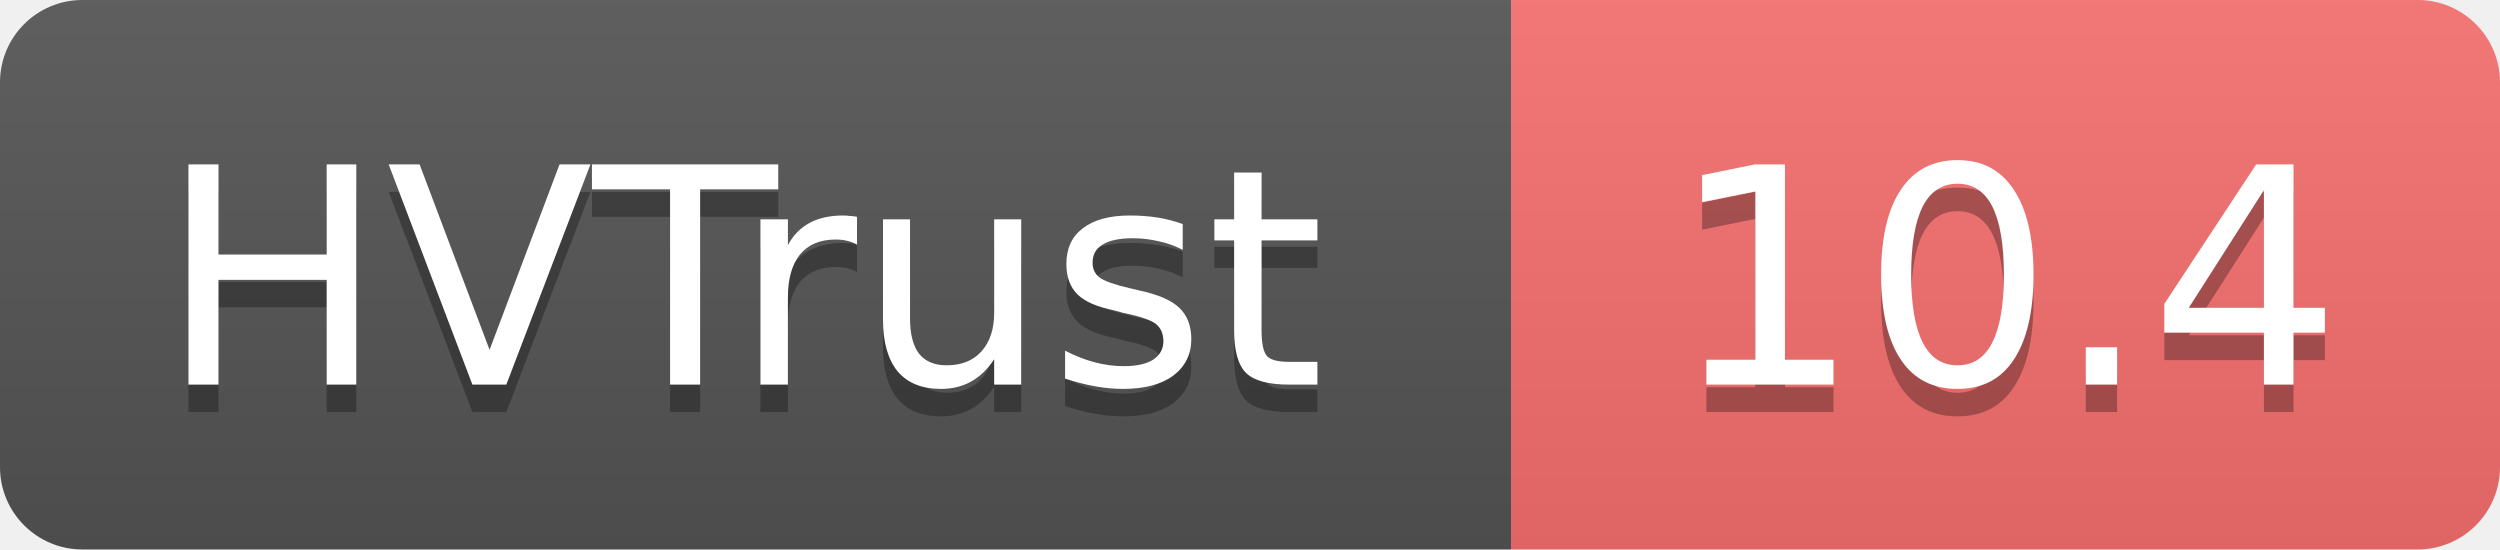
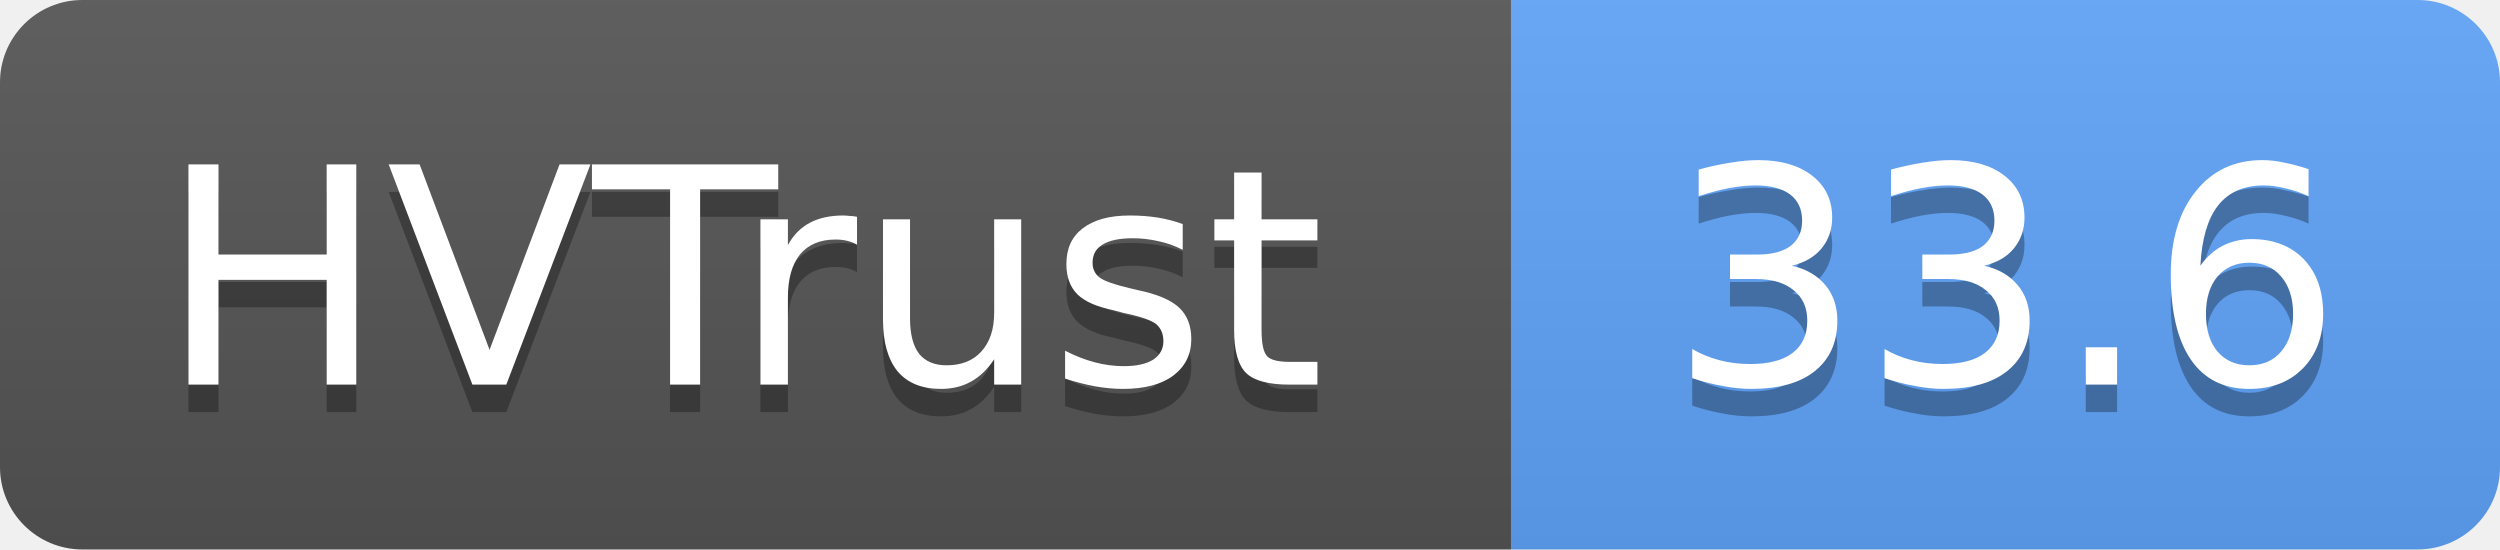
- <svg xmlns="http://www.w3.org/2000/svg" width="91" height="20" role="img" aria-label="HVTrust: 10.4">
+ <svg xmlns="http://www.w3.org/2000/svg" width="91" height="20" role="img" aria-label="HVTrust: 33.6">
  <linearGradient id="s" x2="0" y2="100%">
    <stop offset="0" stop-color="#bbb" stop-opacity=".1" />
    <stop offset="1" stop-opacity=".1" />
  </linearGradient>
  <clipPath id="r">
    <rect width="91" height="20" rx="3" fill="#fff" />
  </clipPath>
  <g clip-path="url(#r)">
    <rect width="55" height="20" fill="#555" />
-     <rect x="55" width="36" height="20" fill="#f87171" />
+     <rect x="55" width="36" height="20" fill="#60a5fa" />
    <rect width="91" height="20" fill="url(#s)" />
  </g>
  <g fill="#fff" text-anchor="middle" font-family="Verdana,Geneva,DejaVu Sans,sans-serif" text-rendering="geometricPrecision" font-size="11">
    <text x="27" y="15" fill="#010101" fill-opacity=".3">HVTrust</text>
    <text x="27" y="14">HVTrust</text>
-     <text x="73" y="15" fill="#010101" fill-opacity=".3">10.4</text>
-     <text x="73" y="14">10.4</text>
+     <text x="73" y="15" fill="#010101" fill-opacity=".3">33.6</text>
+     <text x="73" y="14">33.6</text>
  </g>
</svg>
